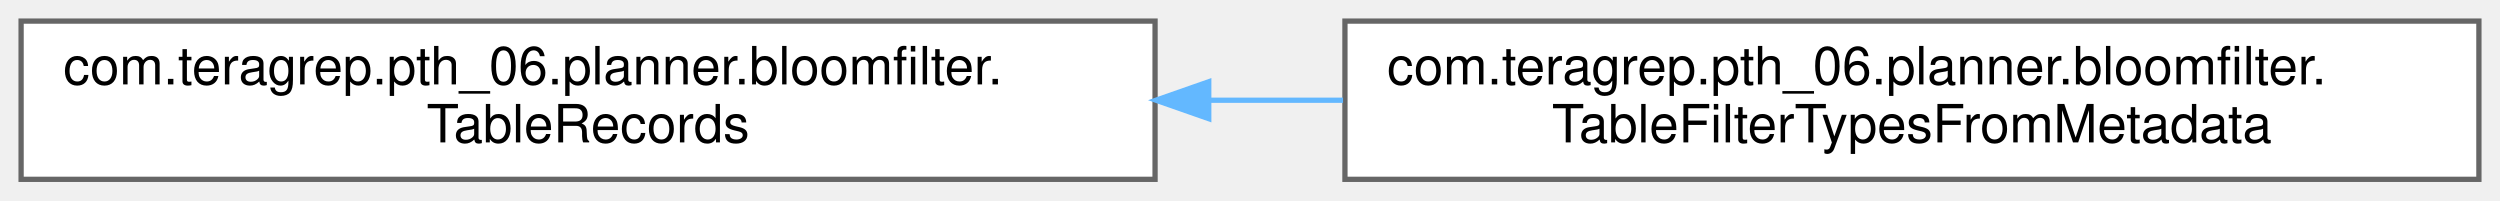
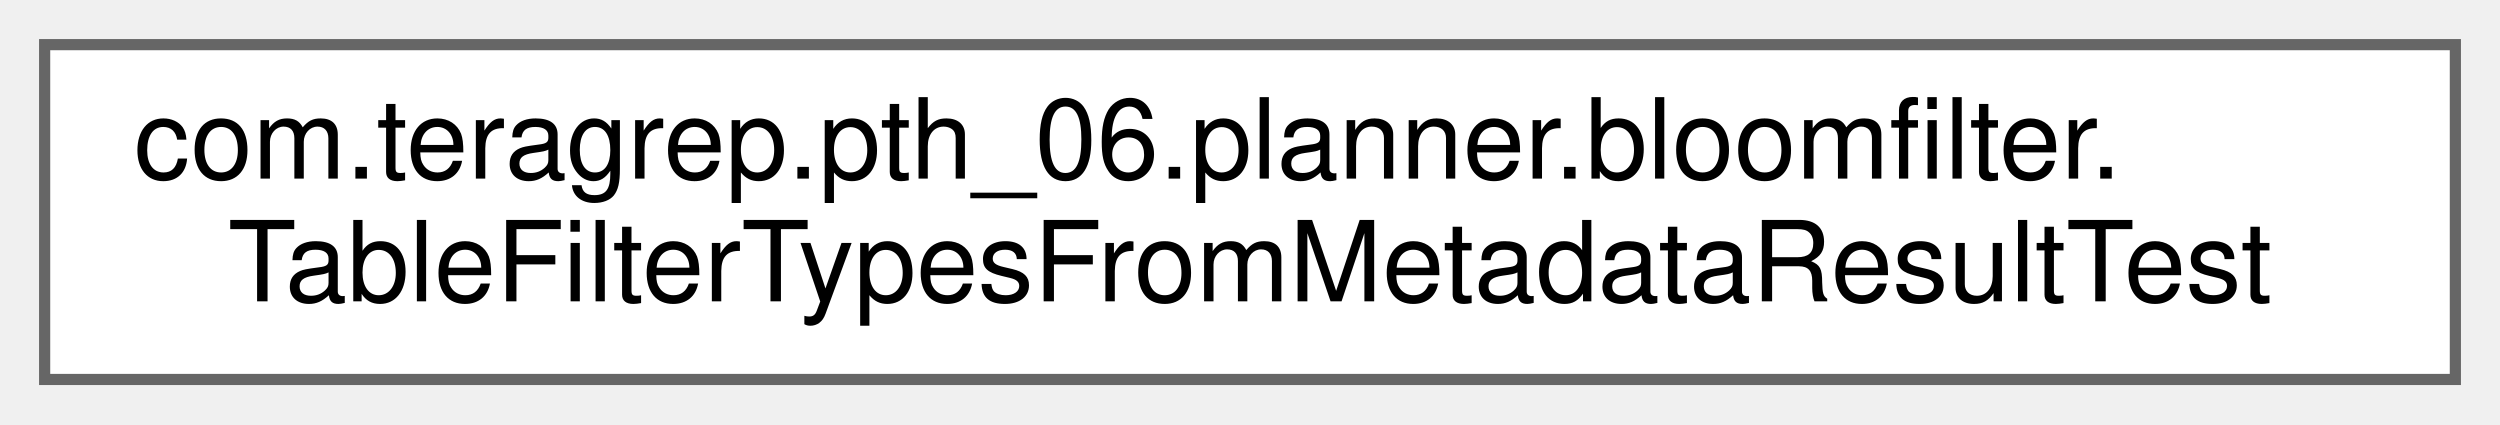
- <svg xmlns="http://www.w3.org/2000/svg" xmlns:xlink="http://www.w3.org/1999/xlink" width="474pt" height="38pt" viewBox="0.00 0.00 474.00 38.00">
+ <svg xmlns="http://www.w3.org/2000/svg" xmlns:xlink="http://www.w3.org/1999/xlink" width="224pt" height="38pt" viewBox="0.00 0.00 224.00 38.00">
  <g id="graph0" class="graph" transform="scale(1 1) rotate(0) translate(4 34)">
    <g id="Node000000" class="node">
      <g id="a_Node000000">
-         <a xlink:href="interfacecom_1_1teragrep_1_1pth__06_1_1planner_1_1bloomfilter_1_1TableRecords.html" target="_top" xlink:title=" ">
-           <polygon fill="white" stroke="#666666" points="215,-30 0,-30 0,0 215,0 215,-30" />
+         <a xlink:href="classcom_1_1teragrep_1_1pth__06_1_1planner_1_1bloomfilter_1_1TableFilterTypesFromMetadataResultTest.html" target="_top" xlink:title=" ">
+           <polygon fill="white" stroke="#666666" points="216,-30 0,-30 0,0 216,0 216,-30" />
          <text text-anchor="start" x="8" y="-18" font-family="Helvetica,sans-Serif" font-size="10.00">com.teragrep.pth_06.planner.bloomfilter.</text>
-           <text text-anchor="middle" x="107.5" y="-7" font-family="Helvetica,sans-Serif" font-size="10.00">TableRecords</text>
-         </a>
-       </g>
-     </g>
-     <g id="Node000001" class="node">
-       <g id="a_Node000001">
-         <a xlink:href="classcom_1_1teragrep_1_1pth__06_1_1planner_1_1bloomfilter_1_1TableFilterTypesFromMetadata.html" target="_top" xlink:title="Filter types of a table from metadata.">
-           <polygon fill="white" stroke="#666666" points="466,-30 251,-30 251,0 466,0 466,-30" />
-           <text text-anchor="start" x="259" y="-18" font-family="Helvetica,sans-Serif" font-size="10.00">com.teragrep.pth_06.planner.bloomfilter.</text>
-           <text text-anchor="middle" x="358.5" y="-7" font-family="Helvetica,sans-Serif" font-size="10.00">TableFilterTypesFromMetadata</text>
-         </a>
-       </g>
-     </g>
-     <g id="edge9_Node000000_Node000001" class="edge">
-       <g id="a_edge9_Node000000_Node000001">
-         <a xlink:title=" ">
-           <path fill="none" stroke="#63b8ff" d="M225.41,-15C233.83,-15 242.29,-15 250.64,-15" />
-           <polygon fill="#63b8ff" stroke="#63b8ff" points="225.18,-11.5 215.18,-15 225.18,-18.5 225.18,-11.5" />
+           <text text-anchor="middle" x="108" y="-7" font-family="Helvetica,sans-Serif" font-size="10.00">TableFilterTypesFromMetadataResultTest</text>
        </a>
      </g>
    </g>
  </g>
</svg>
